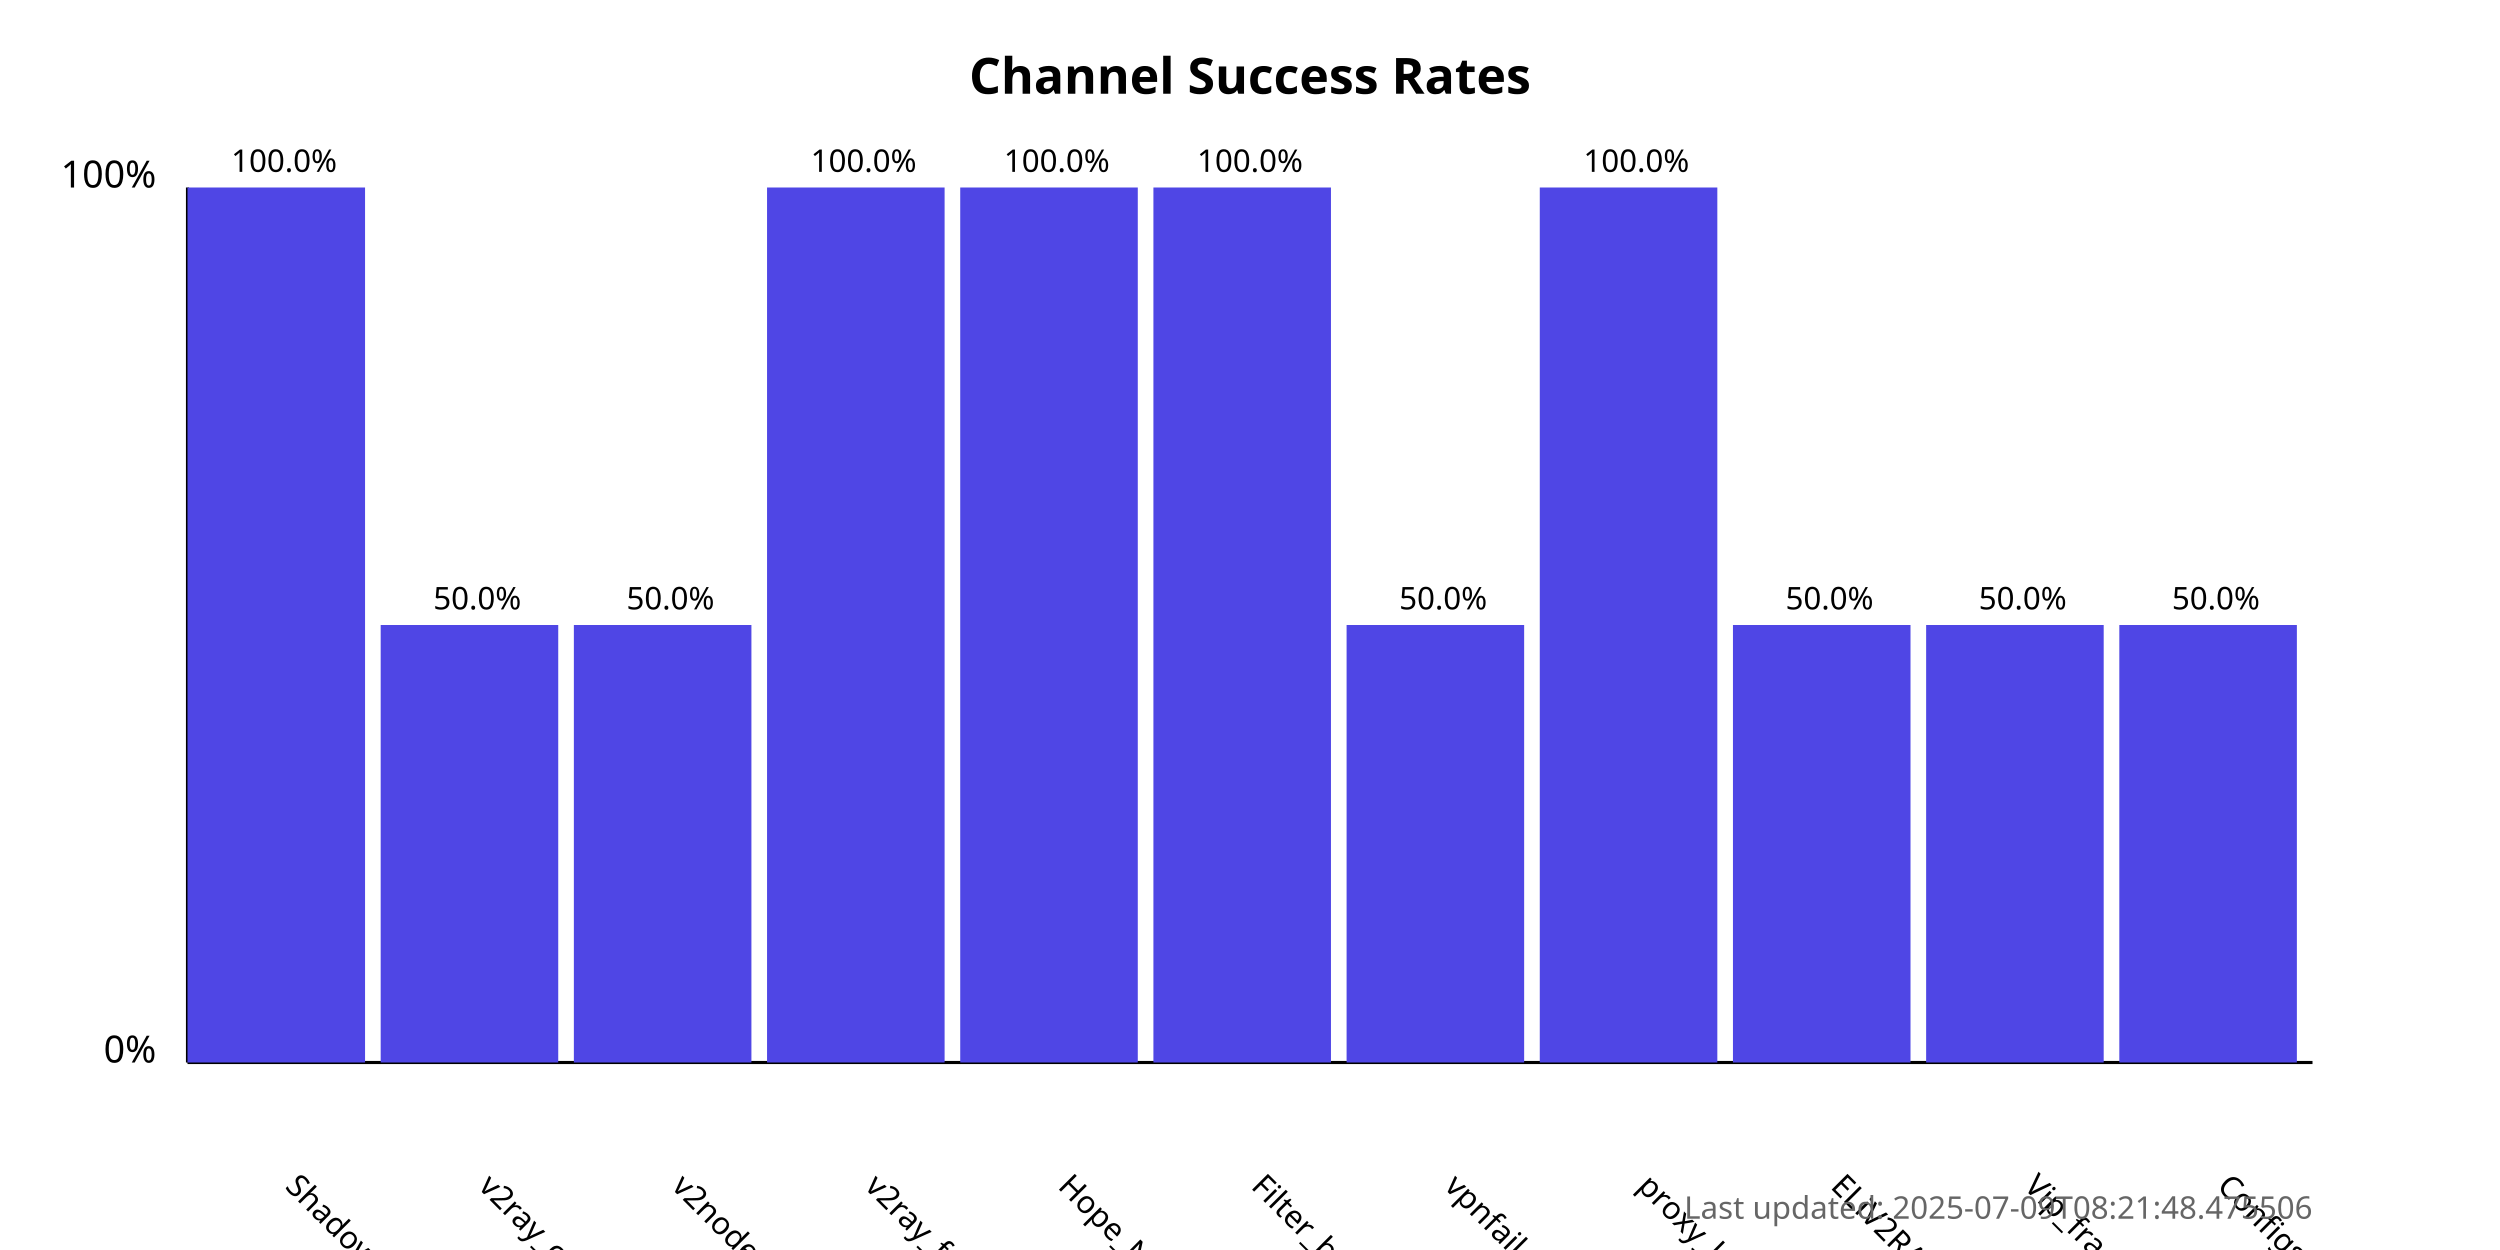
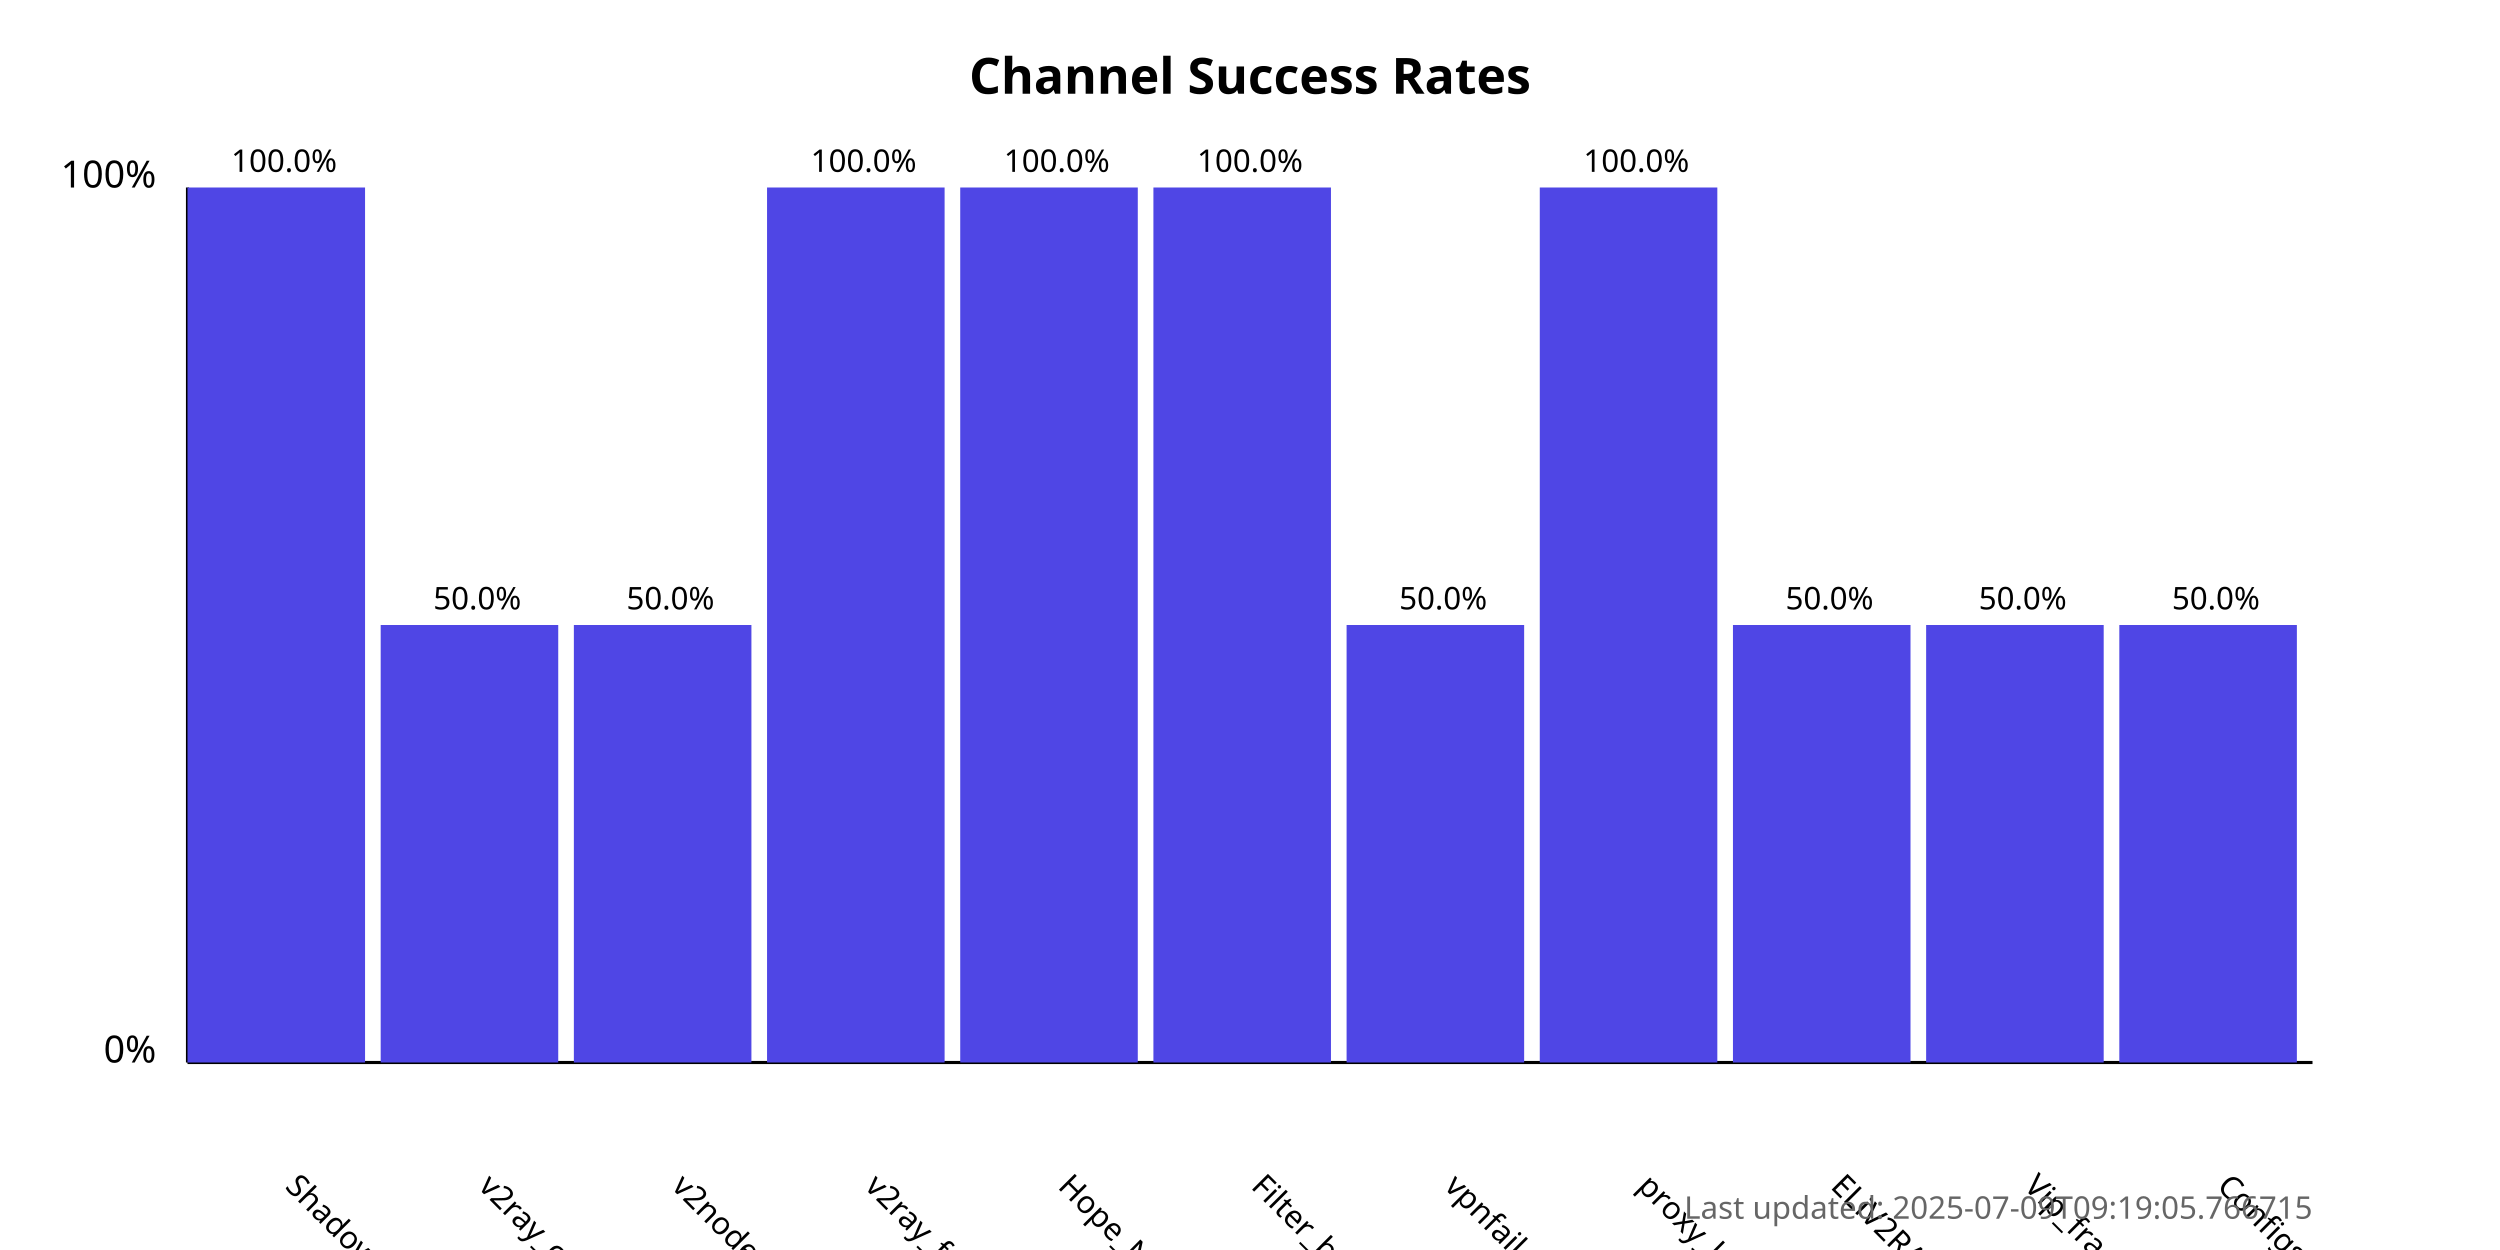
<svg xmlns="http://www.w3.org/2000/svg" width="800" height="400">
  <style>
            .chart-title { font: bold 16px sans-serif; }
            .axis-label { font: 12px sans-serif; }
            .tick-label { font: 10px sans-serif; }
            .bar { fill: #4f46e5; }
            .bar:hover { fill: #6366f1; }
            .timestamp { font: 10px sans-serif; fill: #666; }
        </style>
  <text x="400.0" y="30" text-anchor="middle" class="chart-title">
            Channel Success Rates
        </text>
  <line x1="60" y1="340" x2="60" y2="60" stroke="black" stroke-width="1" />
  <line x1="60" y1="340" x2="740" y2="340" stroke="black" stroke-width="1" />
  <text x="50" y="340" text-anchor="end" class="axis-label">0%</text>
  <text x="50" y="60" text-anchor="end" class="axis-label">100%</text>
  <g>
    <rect x="60" y="60.0" width="56.818" height="280.0" class="bar" />
    <text x="90.909" y="380" transform="rotate(45, 90.90909, 380)" text-anchor="start" class="tick-label">
                ShadowProxy66
            </text>
    <text x="90.909" y="55.0" text-anchor="middle" class="tick-label">
                100.0%
            </text>
  </g>
  <g>
    <rect x="121.818" y="200.0" width="56.818" height="140.0" class="bar" />
    <text x="152.727" y="380" transform="rotate(45, 152.7273, 380)" text-anchor="start" class="tick-label">
                v2ray_configs_pool
            </text>
    <text x="152.727" y="195.0" text-anchor="middle" class="tick-label">
                50.0%
            </text>
  </g>
  <g>
    <rect x="183.636" y="200.0" width="56.818" height="140.0" class="bar" />
    <text x="214.545" y="380" transform="rotate(45, 214.5455, 380)" text-anchor="start" class="tick-label">
                v2nodes
            </text>
    <text x="214.545" y="195.0" text-anchor="middle" class="tick-label">
                50.0%
            </text>
  </g>
  <g>
    <rect x="245.455" y="60.0" width="56.818" height="280.0" class="bar" />
    <text x="276.364" y="380" transform="rotate(45, 276.3636, 380)" text-anchor="start" class="tick-label">
                v2ray_free_conf
            </text>
    <text x="276.364" y="55.0" text-anchor="middle" class="tick-label">
                100.0%
            </text>
  </g>
  <g>
    <rect x="307.273" y="60.0" width="56.818" height="280.0" class="bar" />
    <text x="338.182" y="380" transform="rotate(45, 338.1818, 380)" text-anchor="start" class="tick-label">
                Hope_Net
            </text>
    <text x="338.182" y="55.0" text-anchor="middle" class="tick-label">
                100.0%
            </text>
  </g>
  <g>
    <rect x="369.091" y="60.0" width="56.818" height="280.0" class="bar" />
    <text x="400.0" y="380" transform="rotate(45, 400.0, 380)" text-anchor="start" class="tick-label">
                Filter_breaker
            </text>
    <text x="400.0" y="55.0" text-anchor="middle" class="tick-label">
                100.0%
            </text>
  </g>
  <g>
    <rect x="430.909" y="200.0" width="56.818" height="140.0" class="bar" />
    <text x="461.818" y="380" transform="rotate(45, 461.8182, 380)" text-anchor="start" class="tick-label">
                vpnfail_vless
            </text>
    <text x="461.818" y="195.0" text-anchor="middle" class="tick-label">
                50.0%
            </text>
  </g>
  <g>
    <rect x="492.727" y="60.0" width="56.818" height="280.0" class="bar" />
    <text x="523.636" y="380" transform="rotate(45, 523.6364, 380)" text-anchor="start" class="tick-label">
                proxy_kafee
            </text>
    <text x="523.636" y="55.0" text-anchor="middle" class="tick-label">
                100.0%
            </text>
  </g>
  <g>
    <rect x="554.545" y="200.0" width="56.818" height="140.0" class="bar" />
    <text x="585.455" y="380" transform="rotate(45, 585.4545, 380)" text-anchor="start" class="tick-label">
                ELiV2RAY
            </text>
    <text x="585.455" y="195.0" text-anchor="middle" class="tick-label">
                50.0%
            </text>
  </g>
  <g>
    <rect x="616.364" y="200.0" width="56.818" height="140.0" class="bar" />
    <text x="647.273" y="380" transform="rotate(45, 647.2727, 380)" text-anchor="start" class="tick-label">
                Vip_fragment_v2ray
            </text>
    <text x="647.273" y="195.0" text-anchor="middle" class="tick-label">
                50.0%
            </text>
  </g>
  <g>
    <rect x="678.182" y="200.0" width="56.818" height="140.0" class="bar" />
    <text x="709.091" y="380" transform="rotate(45, 709.0909, 380)" text-anchor="start" class="tick-label">
                ConfigsHubPlus
            </text>
    <text x="709.091" y="195.0" text-anchor="middle" class="tick-label">
                50.0%
            </text>
  </g>
  <text x="740" y="390" text-anchor="end" class="timestamp">
-             Last updated: 2025-07-09T08:21:48.475506
+             Last updated: 2025-07-09T09:19:05.766715
        </text>
</svg>
